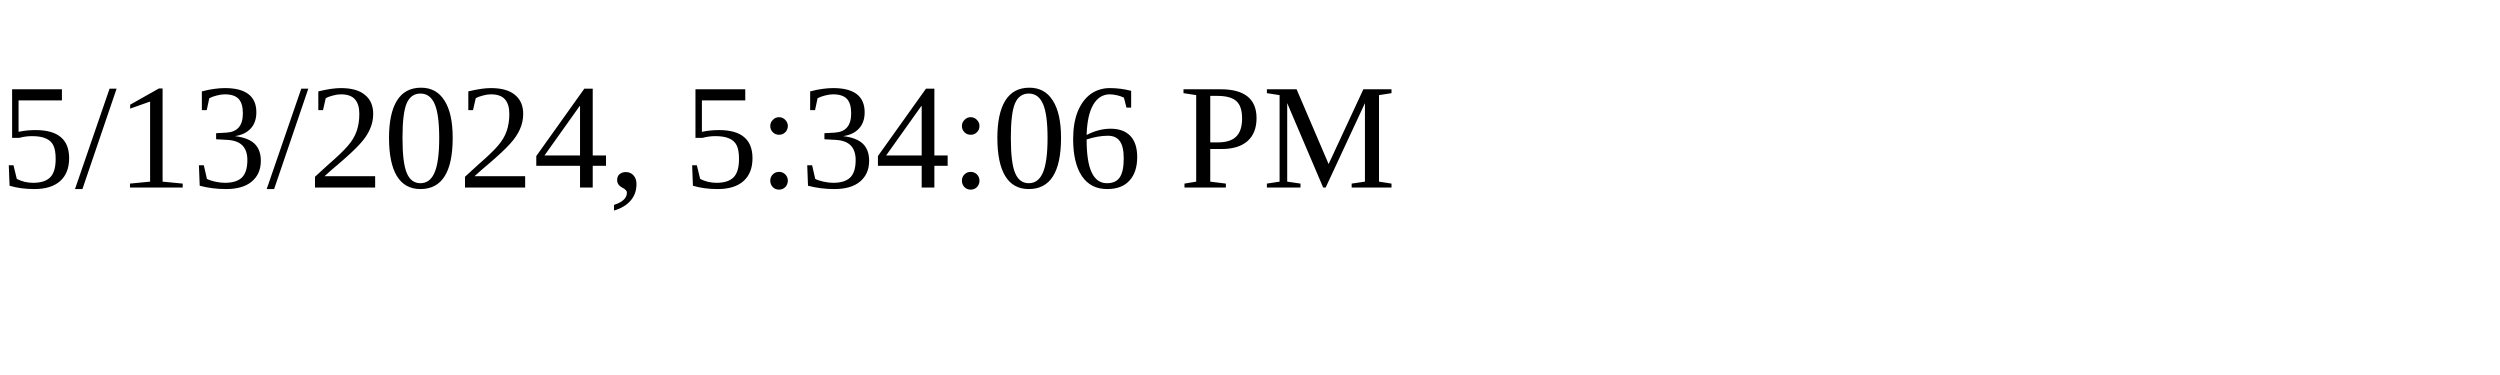
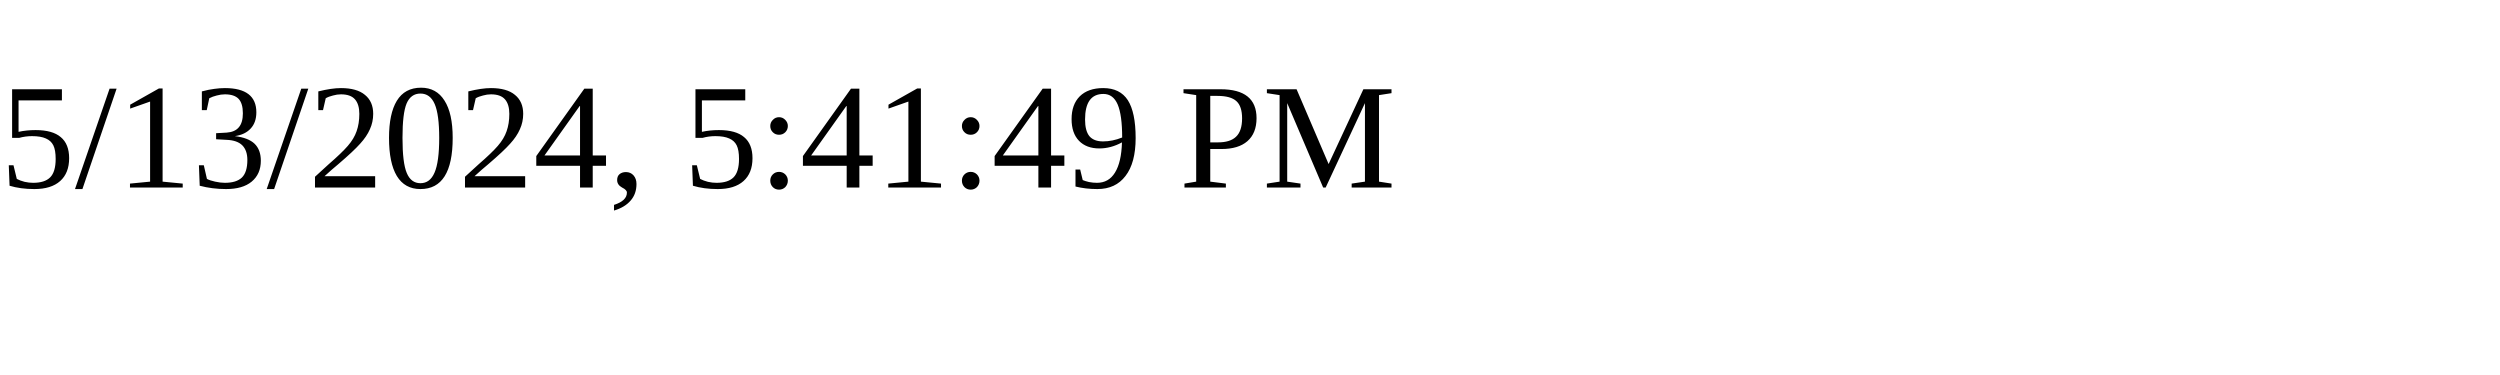
<svg xmlns="http://www.w3.org/2000/svg" height="30" width="200">
-   <text x="0" y="15">5/13/2024, 5:34:06 PM</text>
+   <text x="0" y="15">5/13/2024, 5:41:49 PM</text>
</svg>
